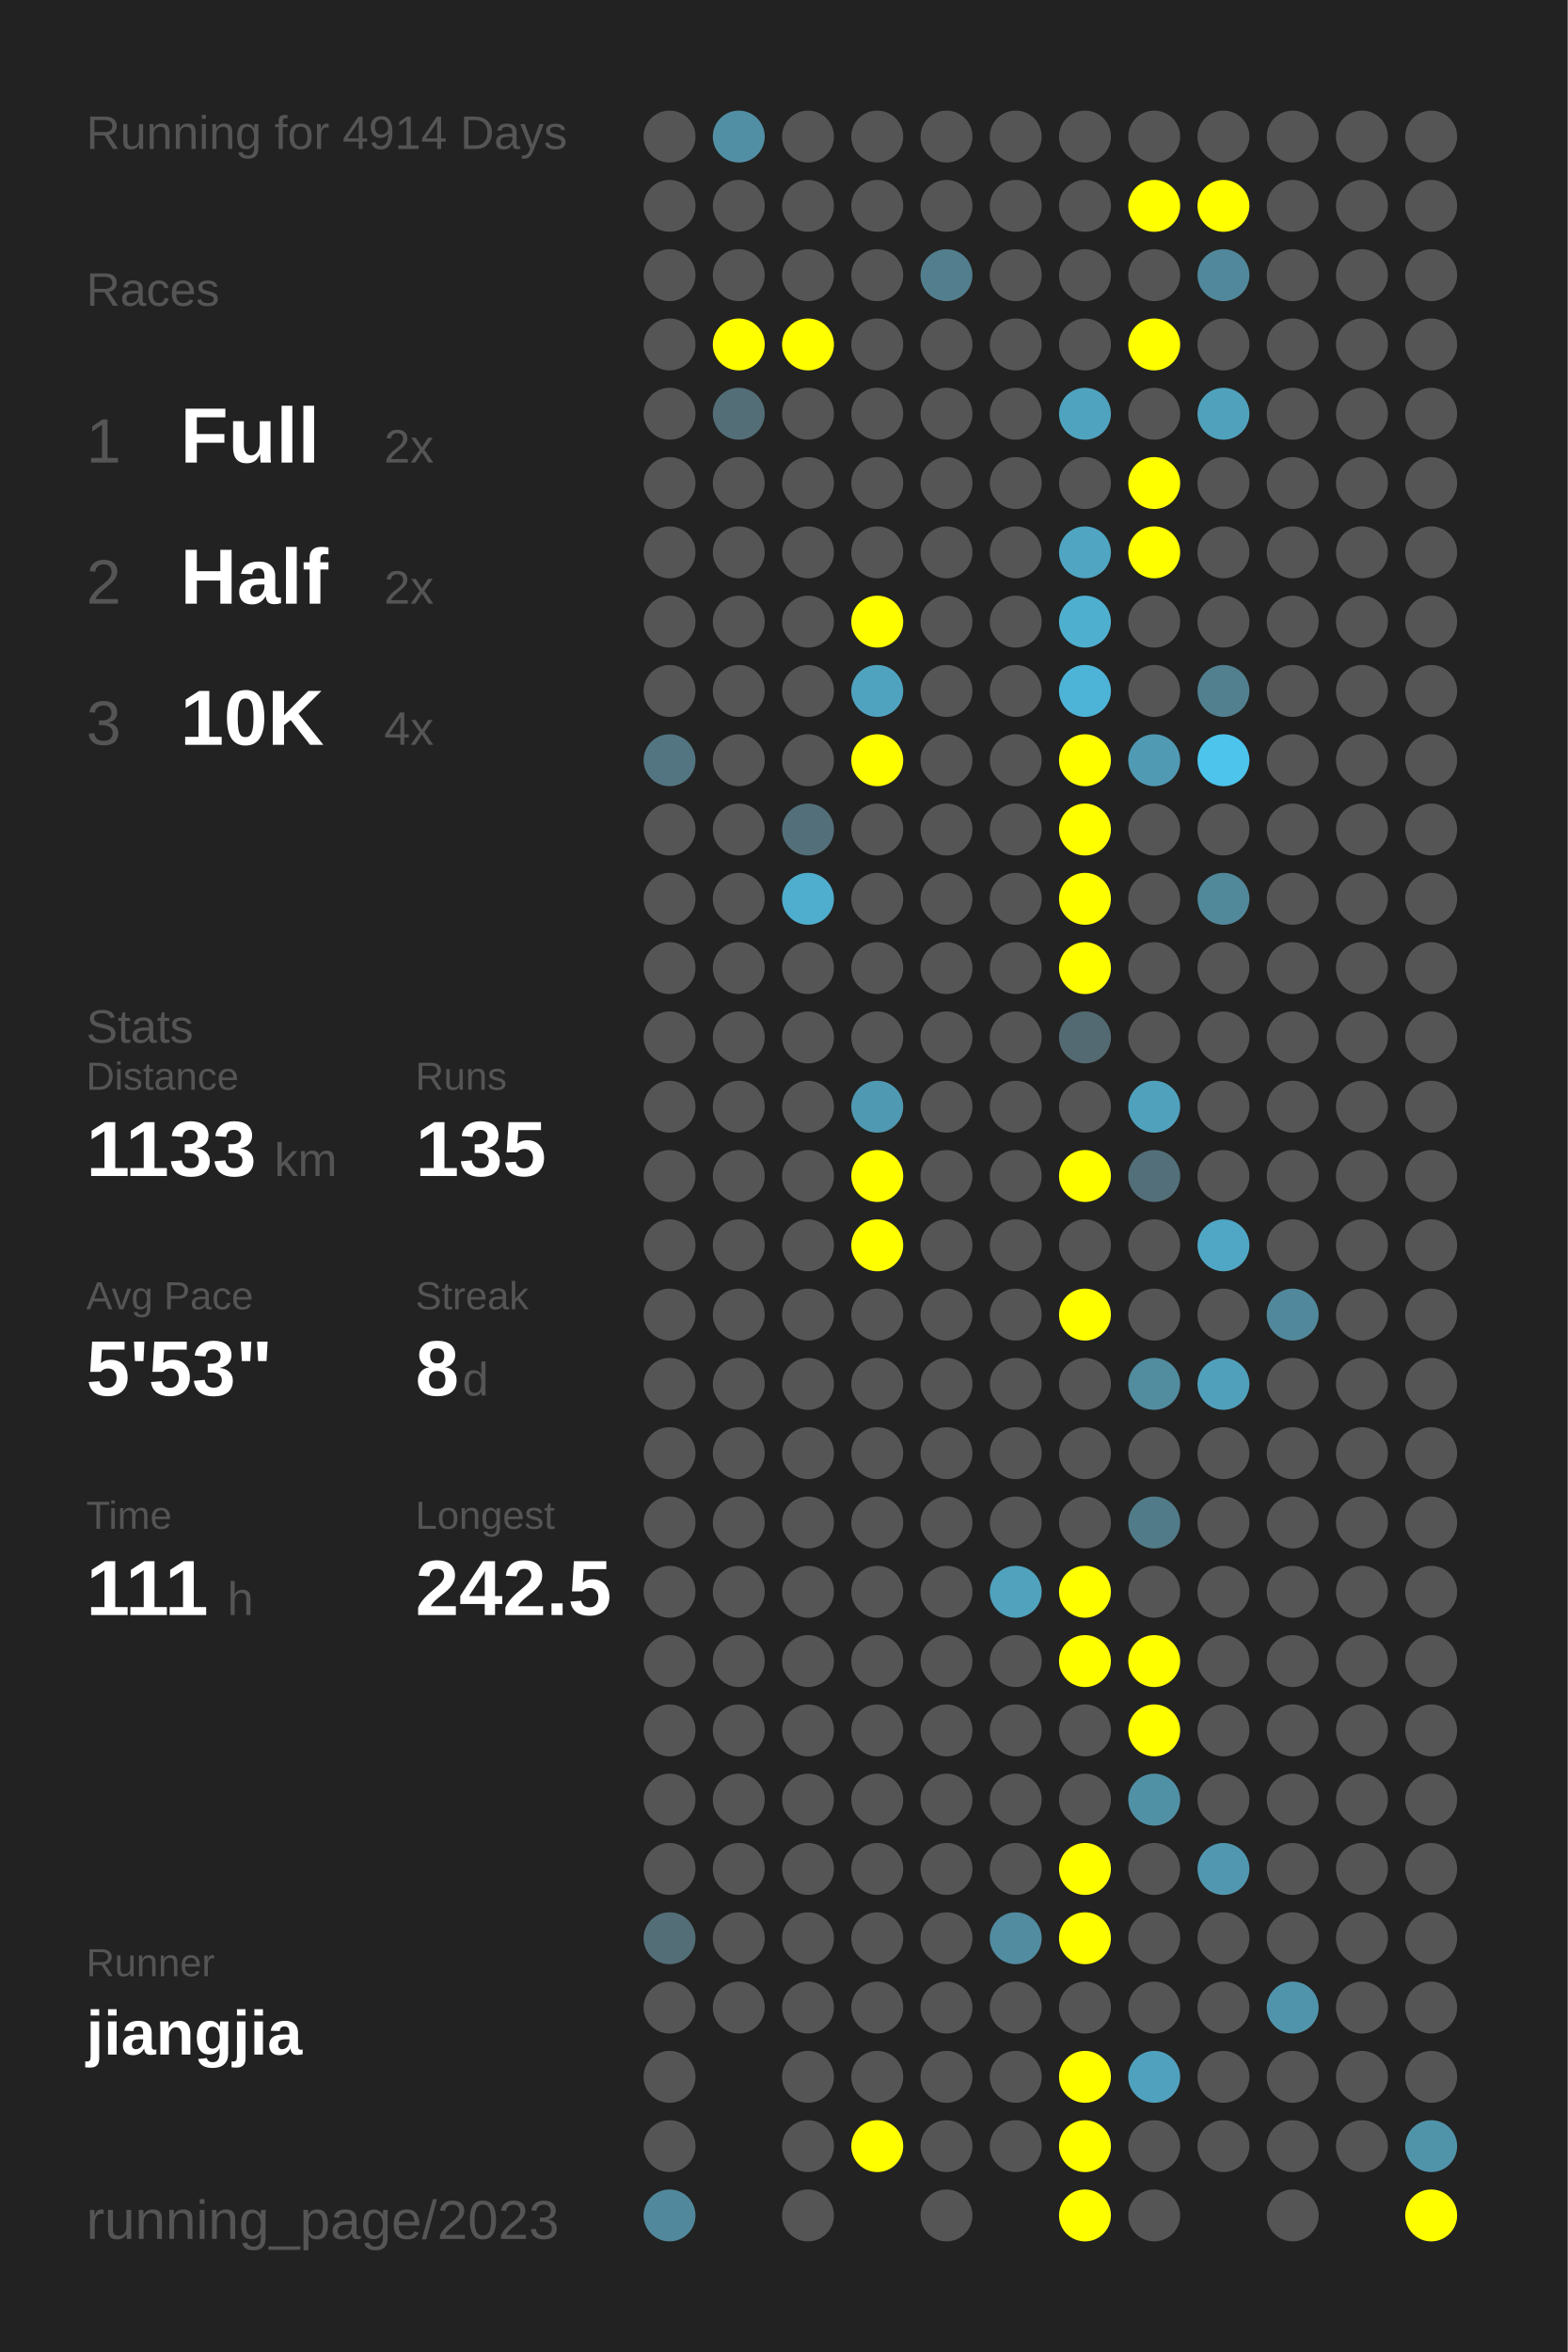
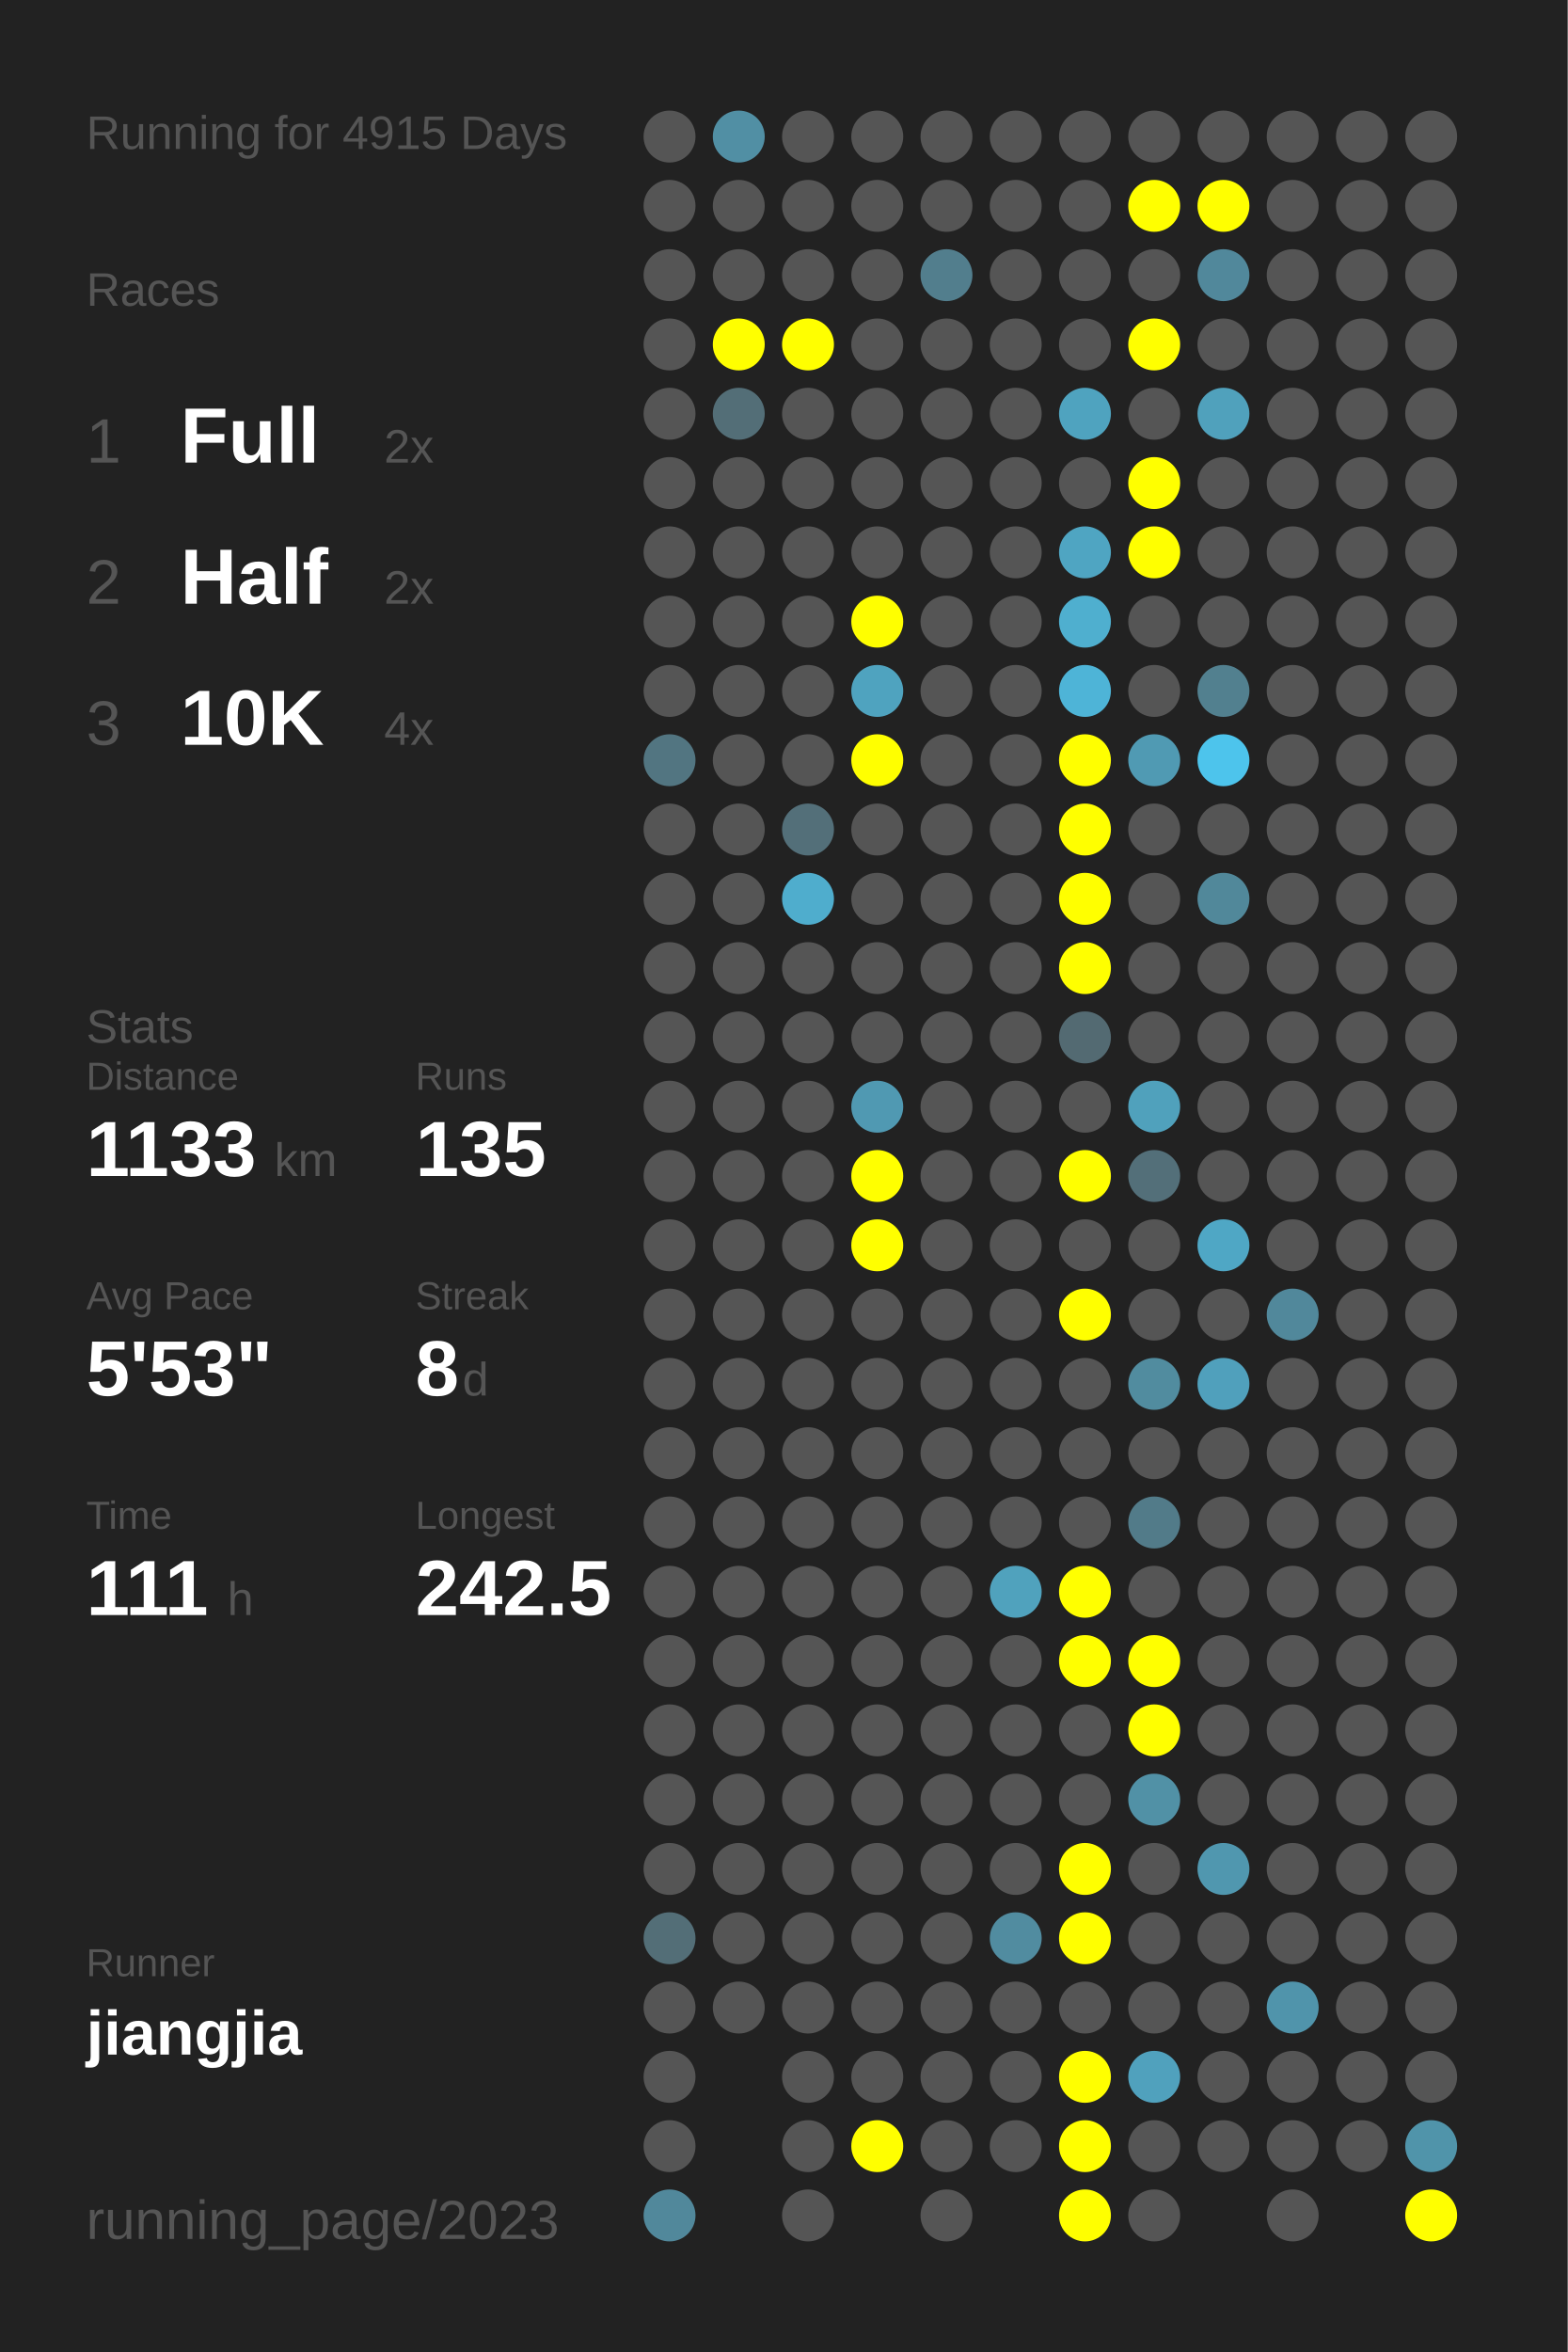
<svg xmlns="http://www.w3.org/2000/svg" baseProfile="full" height="300mm" version="1.1" viewBox="0,0,200,300" width="200mm">
  <defs />
  <rect fill="#222222" height="300" width="200" x="0" y="0" />
-   <text fill="#555555" style="font-size:6px; font-family:Arial;" x="11" y="19">Running for 4914 Days</text>
+   <text fill="#555555" style="font-size:6px; font-family:Arial;" x="11" y="19">Running for 4915 Days</text>
  <text fill="#555555" style="font-size:6px; font-family:Arial;" x="11" y="39">Races</text>
  <text fill="#555555" style="font-size:8px; font-family:Arial;" x="11" y="59">1</text>
  <text fill="#FFFFFF" style="font-size:10px; font-family:Arial; font-weight:bold;" x="23" y="59">Full</text>
  <text fill="#555555" style="font-size:6px; font-family:Arial;" x="49" y="59">2x</text>
  <text fill="#555555" style="font-size:8px; font-family:Arial;" x="11" y="77">2</text>
  <text fill="#FFFFFF" style="font-size:10px; font-family:Arial; font-weight:bold;" x="23" y="77">Half</text>
  <text fill="#555555" style="font-size:6px; font-family:Arial;" x="49" y="77">2x</text>
  <text fill="#555555" style="font-size:8px; font-family:Arial;" x="11" y="95">3</text>
  <text fill="#FFFFFF" style="font-size:10px; font-family:Arial; font-weight:bold;" x="23" y="95">10K</text>
  <text fill="#555555" style="font-size:6px; font-family:Arial;" x="49" y="95">4x</text>
  <text fill="#555555" style="font-size:6px; font-family:Arial;" x="11" y="133">Stats</text>
  <text fill="#555555" style="font-size:5px; font-family:Arial;" x="11" y="139">Distance</text>
  <text fill="#FFFFFF" style="font-size:10px; font-family:Arial; font-weight:bold;" x="11" y="150">1133</text>
  <text fill="#555555" style="font-size:6px; font-family:Arial;" x="35" y="150">km</text>
  <text fill="#555555" style="font-size:5px; font-family:Arial;" x="53" y="139">Runs</text>
  <text fill="#FFFFFF" style="font-size:10px; font-family:Arial; font-weight:bold;" x="53" y="150">135</text>
  <text fill="#555555" style="font-size:5px; font-family:Arial;" x="11" y="167">Avg Pace</text>
  <text fill="#FFFFFF" style="font-size:10px; font-family:Arial; font-weight:bold;" x="11" y="178">5'53"</text>
  <text fill="#555555" style="font-size:5px; font-family:Arial;" x="53" y="167">Streak</text>
  <text fill="#FFFFFF" style="font-size:10px; font-family:Arial; font-weight:bold;" x="53" y="178">8</text>
  <text fill="#555555" style="font-size:6px; font-family:Arial;" x="59" y="178">d</text>
  <text fill="#555555" style="font-size:5px; font-family:Arial;" x="11" y="195">Time</text>
  <text fill="#FFFFFF" style="font-size:10px; font-family:Arial; font-weight:bold;" x="11" y="206">111</text>
  <text fill="#555555" style="font-size:6px; font-family:Arial;" x="29" y="206">h</text>
  <text fill="#555555" style="font-size:5px; font-family:Arial;" x="53" y="195">Longest</text>
  <text fill="#FFFFFF" style="font-size:10px; font-family:Arial; font-weight:bold;" x="53" y="206">242.5</text>
  <text fill="#555555" style="font-size:5px; font-family:Arial;" x="11" y="252.065">Runner</text>
  <text fill="#FFFFFF" style="font-size:8px; font-family:Arial; font-weight:bold;" x="11" y="262.065">jiangjia</text>
  <text fill="#555555" style="font-size:7px; font-family:Arial;" x="11" y="285.581">running_page/2023</text>
  <circle cx="85.417" cy="17.419" fill="#555555" r="3.312" />
  <circle cx="85.417" cy="26.258" fill="#555555" r="3.312" />
  <circle cx="85.417" cy="35.097" fill="#555555" r="3.312" />
  <circle cx="85.417" cy="43.935" fill="#555555" r="3.312" />
  <circle cx="85.417" cy="52.774" fill="#555555" r="3.312" />
  <circle cx="85.417" cy="61.613" fill="#555555" r="3.312" />
  <circle cx="85.417" cy="70.452" fill="#555555" r="3.312" />
  <circle cx="85.417" cy="79.29" fill="#555555" r="3.312" />
  <circle cx="85.417" cy="88.129" fill="#555555" r="3.312" />
  <circle cx="85.417" cy="96.968" fill="#527581" r="3.312" />
  <circle cx="85.417" cy="105.806" fill="#555555" r="3.312" />
  <circle cx="85.417" cy="114.645" fill="#555555" r="3.312" />
  <circle cx="85.417" cy="123.484" fill="#555555" r="3.312" />
  <circle cx="85.417" cy="132.323" fill="#555555" r="3.312" />
  <circle cx="85.417" cy="141.161" fill="#555555" r="3.312" />
  <circle cx="85.417" cy="150" fill="#555555" r="3.312" />
  <circle cx="85.417" cy="158.839" fill="#555555" r="3.312" />
  <circle cx="85.417" cy="167.677" fill="#555555" r="3.312" />
  <circle cx="85.417" cy="176.516" fill="#555555" r="3.312" />
  <circle cx="85.417" cy="185.355" fill="#555555" r="3.312" />
  <circle cx="85.417" cy="194.194" fill="#555555" r="3.312" />
  <circle cx="85.417" cy="203.032" fill="#555555" r="3.312" />
  <circle cx="85.417" cy="211.871" fill="#555555" r="3.312" />
  <circle cx="85.417" cy="220.71" fill="#555555" r="3.312" />
  <circle cx="85.417" cy="229.548" fill="#555555" r="3.312" />
  <circle cx="85.417" cy="238.387" fill="#555555" r="3.312" />
  <circle cx="85.417" cy="247.226" fill="#536e77" r="3.312" />
  <circle cx="85.417" cy="256.065" fill="#555555" r="3.312" />
  <circle cx="85.417" cy="264.903" fill="#555555" r="3.312" />
  <circle cx="85.417" cy="273.742" fill="#555555" r="3.312" />
  <circle cx="85.417" cy="282.581" fill="#51889b" r="3.312" />
  <circle cx="94.25" cy="17.419" fill="#518fa4" r="3.312" />
  <circle cx="94.25" cy="26.258" fill="#555555" r="3.312" />
  <circle cx="94.25" cy="35.097" fill="#555555" r="3.312" />
  <circle cx="94.25" cy="43.935" fill="#FFFF00" r="3.312" />
  <circle cx="94.25" cy="52.774" fill="#536e77" r="3.312" />
  <circle cx="94.25" cy="61.613" fill="#555555" r="3.312" />
  <circle cx="94.25" cy="70.452" fill="#555555" r="3.312" />
  <circle cx="94.25" cy="79.29" fill="#555555" r="3.312" />
  <circle cx="94.25" cy="88.129" fill="#555555" r="3.312" />
  <circle cx="94.25" cy="96.968" fill="#555555" r="3.312" />
  <circle cx="94.25" cy="105.806" fill="#555555" r="3.312" />
  <circle cx="94.25" cy="114.645" fill="#555555" r="3.312" />
  <circle cx="94.25" cy="123.484" fill="#555555" r="3.312" />
  <circle cx="94.25" cy="132.323" fill="#555555" r="3.312" />
  <circle cx="94.25" cy="141.161" fill="#555555" r="3.312" />
  <circle cx="94.25" cy="150" fill="#555555" r="3.312" />
  <circle cx="94.25" cy="158.839" fill="#555555" r="3.312" />
  <circle cx="94.25" cy="167.677" fill="#555555" r="3.312" />
  <circle cx="94.25" cy="176.516" fill="#555555" r="3.312" />
  <circle cx="94.25" cy="185.355" fill="#555555" r="3.312" />
  <circle cx="94.25" cy="194.194" fill="#555555" r="3.312" />
  <circle cx="94.25" cy="203.032" fill="#555555" r="3.312" />
  <circle cx="94.25" cy="211.871" fill="#555555" r="3.312" />
  <circle cx="94.25" cy="220.71" fill="#555555" r="3.312" />
  <circle cx="94.25" cy="229.548" fill="#555555" r="3.312" />
  <circle cx="94.25" cy="238.387" fill="#555555" r="3.312" />
  <circle cx="94.25" cy="247.226" fill="#555555" r="3.312" />
  <circle cx="94.25" cy="256.065" fill="#555555" r="3.312" />
  <circle cx="103.083" cy="17.419" fill="#555555" r="3.312" />
  <circle cx="103.083" cy="26.258" fill="#555555" r="3.312" />
  <circle cx="103.083" cy="35.097" fill="#555555" r="3.312" />
  <circle cx="103.083" cy="43.935" fill="#FFFF00" r="3.312" />
  <circle cx="103.083" cy="52.774" fill="#555555" r="3.312" />
  <circle cx="103.083" cy="61.613" fill="#555555" r="3.312" />
  <circle cx="103.083" cy="70.452" fill="#555555" r="3.312" />
  <circle cx="103.083" cy="79.29" fill="#555555" r="3.312" />
  <circle cx="103.083" cy="88.129" fill="#555555" r="3.312" />
  <circle cx="103.083" cy="96.968" fill="#555555" r="3.312" />
  <circle cx="103.083" cy="105.806" fill="#536f79" r="3.312" />
  <circle cx="103.083" cy="114.645" fill="#4fadcd" r="3.312" />
  <circle cx="103.083" cy="123.484" fill="#555555" r="3.312" />
  <circle cx="103.083" cy="132.323" fill="#555555" r="3.312" />
  <circle cx="103.083" cy="141.161" fill="#555555" r="3.312" />
  <circle cx="103.083" cy="150" fill="#555555" r="3.312" />
  <circle cx="103.083" cy="158.839" fill="#555555" r="3.312" />
  <circle cx="103.083" cy="167.677" fill="#555555" r="3.312" />
  <circle cx="103.083" cy="176.516" fill="#555555" r="3.312" />
  <circle cx="103.083" cy="185.355" fill="#555555" r="3.312" />
  <circle cx="103.083" cy="194.194" fill="#555555" r="3.312" />
  <circle cx="103.083" cy="203.032" fill="#555555" r="3.312" />
  <circle cx="103.083" cy="211.871" fill="#555555" r="3.312" />
  <circle cx="103.083" cy="220.71" fill="#555555" r="3.312" />
  <circle cx="103.083" cy="229.548" fill="#555555" r="3.312" />
  <circle cx="103.083" cy="238.387" fill="#555555" r="3.312" />
  <circle cx="103.083" cy="247.226" fill="#555555" r="3.312" />
  <circle cx="103.083" cy="256.065" fill="#555555" r="3.312" />
  <circle cx="103.083" cy="264.903" fill="#555555" r="3.312" />
  <circle cx="103.083" cy="273.742" fill="#555555" r="3.312" />
  <circle cx="103.083" cy="282.581" fill="#555555" r="3.312" />
  <circle cx="111.917" cy="17.419" fill="#555555" r="3.312" />
  <circle cx="111.917" cy="26.258" fill="#555555" r="3.312" />
  <circle cx="111.917" cy="35.097" fill="#555555" r="3.312" />
  <circle cx="111.917" cy="43.935" fill="#555555" r="3.312" />
  <circle cx="111.917" cy="52.774" fill="#555555" r="3.312" />
  <circle cx="111.917" cy="61.613" fill="#555555" r="3.312" />
  <circle cx="111.917" cy="70.452" fill="#555555" r="3.312" />
  <circle cx="111.917" cy="79.29" fill="#FFFF00" r="3.312" />
  <circle cx="111.917" cy="88.129" fill="#4fa3bf" r="3.312" />
  <circle cx="111.917" cy="96.968" fill="#FFFF00" r="3.312" />
  <circle cx="111.917" cy="105.806" fill="#555555" r="3.312" />
  <circle cx="111.917" cy="114.645" fill="#555555" r="3.312" />
  <circle cx="111.917" cy="123.484" fill="#555555" r="3.312" />
  <circle cx="111.917" cy="132.323" fill="#555555" r="3.312" />
  <circle cx="111.917" cy="141.161" fill="#5099b2" r="3.312" />
  <circle cx="111.917" cy="150" fill="#FFFF00" r="3.312" />
  <circle cx="111.917" cy="158.839" fill="#FFFF00" r="3.312" />
  <circle cx="111.917" cy="167.677" fill="#555555" r="3.312" />
  <circle cx="111.917" cy="176.516" fill="#555555" r="3.312" />
  <circle cx="111.917" cy="185.355" fill="#555555" r="3.312" />
  <circle cx="111.917" cy="194.194" fill="#555555" r="3.312" />
  <circle cx="111.917" cy="203.032" fill="#555555" r="3.312" />
  <circle cx="111.917" cy="211.871" fill="#555555" r="3.312" />
  <circle cx="111.917" cy="220.71" fill="#555555" r="3.312" />
  <circle cx="111.917" cy="229.548" fill="#555555" r="3.312" />
  <circle cx="111.917" cy="238.387" fill="#555555" r="3.312" />
  <circle cx="111.917" cy="247.226" fill="#555555" r="3.312" />
  <circle cx="111.917" cy="256.065" fill="#555555" r="3.312" />
  <circle cx="111.917" cy="264.903" fill="#555555" r="3.312" />
  <circle cx="111.917" cy="273.742" fill="#FFFF00" r="3.312" />
  <circle cx="120.75" cy="17.419" fill="#555555" r="3.312" />
  <circle cx="120.75" cy="26.258" fill="#555555" r="3.312" />
  <circle cx="120.75" cy="35.097" fill="#527e8d" r="3.312" />
  <circle cx="120.75" cy="43.935" fill="#555555" r="3.312" />
  <circle cx="120.75" cy="52.774" fill="#555555" r="3.312" />
  <circle cx="120.75" cy="61.613" fill="#555555" r="3.312" />
  <circle cx="120.75" cy="70.452" fill="#555555" r="3.312" />
  <circle cx="120.75" cy="79.29" fill="#555555" r="3.312" />
  <circle cx="120.75" cy="88.129" fill="#555555" r="3.312" />
  <circle cx="120.75" cy="96.968" fill="#555555" r="3.312" />
  <circle cx="120.75" cy="105.806" fill="#555555" r="3.312" />
  <circle cx="120.75" cy="114.645" fill="#555555" r="3.312" />
  <circle cx="120.75" cy="123.484" fill="#555555" r="3.312" />
  <circle cx="120.75" cy="132.323" fill="#555555" r="3.312" />
  <circle cx="120.75" cy="141.161" fill="#555555" r="3.312" />
  <circle cx="120.75" cy="150" fill="#555555" r="3.312" />
  <circle cx="120.75" cy="158.839" fill="#555555" r="3.312" />
  <circle cx="120.75" cy="167.677" fill="#555555" r="3.312" />
  <circle cx="120.75" cy="176.516" fill="#555555" r="3.312" />
  <circle cx="120.75" cy="185.355" fill="#555555" r="3.312" />
  <circle cx="120.75" cy="194.194" fill="#555555" r="3.312" />
  <circle cx="120.75" cy="203.032" fill="#555555" r="3.312" />
  <circle cx="120.75" cy="211.871" fill="#555555" r="3.312" />
  <circle cx="120.75" cy="220.71" fill="#555555" r="3.312" />
  <circle cx="120.75" cy="229.548" fill="#555555" r="3.312" />
  <circle cx="120.75" cy="238.387" fill="#555555" r="3.312" />
  <circle cx="120.75" cy="247.226" fill="#555555" r="3.312" />
  <circle cx="120.75" cy="256.065" fill="#555555" r="3.312" />
  <circle cx="120.75" cy="264.903" fill="#555555" r="3.312" />
  <circle cx="120.75" cy="273.742" fill="#555555" r="3.312" />
  <circle cx="120.75" cy="282.581" fill="#555555" r="3.312" />
  <circle cx="129.583" cy="17.419" fill="#555555" r="3.312" />
  <circle cx="129.583" cy="26.258" fill="#555555" r="3.312" />
  <circle cx="129.583" cy="35.097" fill="#555555" r="3.312" />
  <circle cx="129.583" cy="43.935" fill="#555555" r="3.312" />
  <circle cx="129.583" cy="52.774" fill="#555555" r="3.312" />
  <circle cx="129.583" cy="61.613" fill="#555555" r="3.312" />
  <circle cx="129.583" cy="70.452" fill="#555555" r="3.312" />
  <circle cx="129.583" cy="79.29" fill="#555555" r="3.312" />
  <circle cx="129.583" cy="88.129" fill="#555555" r="3.312" />
  <circle cx="129.583" cy="96.968" fill="#555555" r="3.312" />
  <circle cx="129.583" cy="105.806" fill="#555555" r="3.312" />
  <circle cx="129.583" cy="114.645" fill="#555555" r="3.312" />
  <circle cx="129.583" cy="123.484" fill="#555555" r="3.312" />
  <circle cx="129.583" cy="132.323" fill="#555555" r="3.312" />
  <circle cx="129.583" cy="141.161" fill="#555555" r="3.312" />
  <circle cx="129.583" cy="150" fill="#555555" r="3.312" />
  <circle cx="129.583" cy="158.839" fill="#555555" r="3.312" />
  <circle cx="129.583" cy="167.677" fill="#555555" r="3.312" />
  <circle cx="129.583" cy="176.516" fill="#555555" r="3.312" />
  <circle cx="129.583" cy="185.355" fill="#555555" r="3.312" />
  <circle cx="129.583" cy="194.194" fill="#555555" r="3.312" />
  <circle cx="129.583" cy="203.032" fill="#50a2bd" r="3.312" />
  <circle cx="129.583" cy="211.871" fill="#555555" r="3.312" />
  <circle cx="129.583" cy="220.71" fill="#555555" r="3.312" />
  <circle cx="129.583" cy="229.548" fill="#555555" r="3.312" />
  <circle cx="129.583" cy="238.387" fill="#555555" r="3.312" />
  <circle cx="129.583" cy="247.226" fill="#518ca0" r="3.312" />
  <circle cx="129.583" cy="256.065" fill="#555555" r="3.312" />
  <circle cx="129.583" cy="264.903" fill="#555555" r="3.312" />
  <circle cx="129.583" cy="273.742" fill="#555555" r="3.312" />
  <circle cx="138.417" cy="17.419" fill="#555555" r="3.312" />
  <circle cx="138.417" cy="26.258" fill="#555555" r="3.312" />
  <circle cx="138.417" cy="35.097" fill="#555555" r="3.312" />
  <circle cx="138.417" cy="43.935" fill="#555555" r="3.312" />
  <circle cx="138.417" cy="52.774" fill="#4fa3bf" r="3.312" />
  <circle cx="138.417" cy="61.613" fill="#555555" r="3.312" />
  <circle cx="138.417" cy="70.452" fill="#4fa5c2" r="3.312" />
  <circle cx="138.417" cy="79.29" fill="#4fafcf" r="3.312" />
  <circle cx="138.417" cy="88.129" fill="#4eb4d7" r="3.312" />
  <circle cx="138.417" cy="96.968" fill="#FFFF00" r="3.312" />
  <circle cx="138.417" cy="105.806" fill="#FFFF00" r="3.312" />
  <circle cx="138.417" cy="114.645" fill="#FFFF00" r="3.312" />
  <circle cx="138.417" cy="123.484" fill="#FFFF00" r="3.312" />
  <circle cx="138.417" cy="132.323" fill="#536a72" r="3.312" />
  <circle cx="138.417" cy="141.161" fill="#555555" r="3.312" />
  <circle cx="138.417" cy="150" fill="#FFFF00" r="3.312" />
  <circle cx="138.417" cy="158.839" fill="#555555" r="3.312" />
  <circle cx="138.417" cy="167.677" fill="#FFFF00" r="3.312" />
  <circle cx="138.417" cy="176.516" fill="#555555" r="3.312" />
  <circle cx="138.417" cy="185.355" fill="#555555" r="3.312" />
  <circle cx="138.417" cy="194.194" fill="#555555" r="3.312" />
  <circle cx="138.417" cy="203.032" fill="#FFFF00" r="3.312" />
  <circle cx="138.417" cy="211.871" fill="#FFFF00" r="3.312" />
  <circle cx="138.417" cy="220.71" fill="#555555" r="3.312" />
  <circle cx="138.417" cy="229.548" fill="#555555" r="3.312" />
  <circle cx="138.417" cy="238.387" fill="#FFFF00" r="3.312" />
  <circle cx="138.417" cy="247.226" fill="#FFFF00" r="3.312" />
  <circle cx="138.417" cy="256.065" fill="#555555" r="3.312" />
  <circle cx="138.417" cy="264.903" fill="#FFFF00" r="3.312" />
  <circle cx="138.417" cy="273.742" fill="#FFFF00" r="3.312" />
  <circle cx="138.417" cy="282.581" fill="#FFFF00" r="3.312" />
  <circle cx="147.25" cy="17.419" fill="#555555" r="3.312" />
  <circle cx="147.25" cy="26.258" fill="#FFFF00" r="3.312" />
  <circle cx="147.25" cy="35.097" fill="#555555" r="3.312" />
  <circle cx="147.25" cy="43.935" fill="#FFFF00" r="3.312" />
  <circle cx="147.25" cy="52.774" fill="#555555" r="3.312" />
  <circle cx="147.25" cy="61.613" fill="#FFFF00" r="3.312" />
  <circle cx="147.25" cy="70.452" fill="#FFFF00" r="3.312" />
  <circle cx="147.25" cy="79.29" fill="#555555" r="3.312" />
  <circle cx="147.25" cy="88.129" fill="#555555" r="3.312" />
  <circle cx="147.25" cy="96.968" fill="#509ab3" r="3.312" />
  <circle cx="147.25" cy="105.806" fill="#555555" r="3.312" />
  <circle cx="147.25" cy="114.645" fill="#555555" r="3.312" />
  <circle cx="147.25" cy="123.484" fill="#555555" r="3.312" />
  <circle cx="147.25" cy="132.323" fill="#555555" r="3.312" />
  <circle cx="147.25" cy="141.161" fill="#50a1bc" r="3.312" />
  <circle cx="147.25" cy="150" fill="#536f79" r="3.312" />
  <circle cx="147.25" cy="158.839" fill="#555555" r="3.312" />
  <circle cx="147.25" cy="167.677" fill="#555555" r="3.312" />
  <circle cx="147.25" cy="176.516" fill="#518c9f" r="3.312" />
  <circle cx="147.25" cy="185.355" fill="#555555" r="3.312" />
  <circle cx="147.25" cy="194.194" fill="#527b89" r="3.312" />
  <circle cx="147.25" cy="203.032" fill="#555555" r="3.312" />
  <circle cx="147.25" cy="211.871" fill="#FFFF00" r="3.312" />
  <circle cx="147.25" cy="220.71" fill="#FFFF00" r="3.312" />
  <circle cx="147.25" cy="229.548" fill="#5191a6" r="3.312" />
  <circle cx="147.25" cy="238.387" fill="#555555" r="3.312" />
  <circle cx="147.25" cy="247.226" fill="#555555" r="3.312" />
  <circle cx="147.25" cy="256.065" fill="#555555" r="3.312" />
  <circle cx="147.25" cy="264.903" fill="#50a1bd" r="3.312" />
  <circle cx="147.25" cy="273.742" fill="#555555" r="3.312" />
  <circle cx="147.25" cy="282.581" fill="#555555" r="3.312" />
  <circle cx="156.083" cy="17.419" fill="#555555" r="3.312" />
  <circle cx="156.083" cy="26.258" fill="#FFFF00" r="3.312" />
  <circle cx="156.083" cy="35.097" fill="#51889b" r="3.312" />
  <circle cx="156.083" cy="43.935" fill="#555555" r="3.312" />
  <circle cx="156.083" cy="52.774" fill="#50a1bc" r="3.312" />
  <circle cx="156.083" cy="61.613" fill="#555555" r="3.312" />
  <circle cx="156.083" cy="70.452" fill="#555555" r="3.312" />
  <circle cx="156.083" cy="79.29" fill="#555555" r="3.312" />
  <circle cx="156.083" cy="88.129" fill="#52808f" r="3.312" />
  <circle cx="156.083" cy="96.968" fill="#4dc4ec" r="3.312" />
  <circle cx="156.083" cy="105.806" fill="#555555" r="3.312" />
  <circle cx="156.083" cy="114.645" fill="#51889a" r="3.312" />
  <circle cx="156.083" cy="123.484" fill="#555555" r="3.312" />
  <circle cx="156.083" cy="132.323" fill="#555555" r="3.312" />
  <circle cx="156.083" cy="141.161" fill="#555555" r="3.312" />
  <circle cx="156.083" cy="150" fill="#555555" r="3.312" />
  <circle cx="156.083" cy="158.839" fill="#4fa7c5" r="3.312" />
  <circle cx="156.083" cy="167.677" fill="#555555" r="3.312" />
  <circle cx="156.083" cy="176.516" fill="#50a0bc" r="3.312" />
  <circle cx="156.083" cy="185.355" fill="#555555" r="3.312" />
  <circle cx="156.083" cy="194.194" fill="#555555" r="3.312" />
  <circle cx="156.083" cy="203.032" fill="#555555" r="3.312" />
  <circle cx="156.083" cy="211.871" fill="#555555" r="3.312" />
  <circle cx="156.083" cy="220.71" fill="#555555" r="3.312" />
  <circle cx="156.083" cy="229.548" fill="#555555" r="3.312" />
  <circle cx="156.083" cy="238.387" fill="#5097af" r="3.312" />
  <circle cx="156.083" cy="247.226" fill="#555555" r="3.312" />
  <circle cx="156.083" cy="256.065" fill="#555555" r="3.312" />
  <circle cx="156.083" cy="264.903" fill="#555555" r="3.312" />
  <circle cx="156.083" cy="273.742" fill="#555555" r="3.312" />
  <circle cx="164.917" cy="17.419" fill="#555555" r="3.312" />
  <circle cx="164.917" cy="26.258" fill="#555555" r="3.312" />
  <circle cx="164.917" cy="35.097" fill="#555555" r="3.312" />
  <circle cx="164.917" cy="43.935" fill="#555555" r="3.312" />
  <circle cx="164.917" cy="52.774" fill="#555555" r="3.312" />
  <circle cx="164.917" cy="61.613" fill="#555555" r="3.312" />
  <circle cx="164.917" cy="70.452" fill="#555555" r="3.312" />
  <circle cx="164.917" cy="79.29" fill="#555555" r="3.312" />
  <circle cx="164.917" cy="88.129" fill="#555555" r="3.312" />
  <circle cx="164.917" cy="96.968" fill="#555555" r="3.312" />
  <circle cx="164.917" cy="105.806" fill="#555555" r="3.312" />
  <circle cx="164.917" cy="114.645" fill="#555555" r="3.312" />
  <circle cx="164.917" cy="123.484" fill="#555555" r="3.312" />
  <circle cx="164.917" cy="132.323" fill="#555555" r="3.312" />
  <circle cx="164.917" cy="141.161" fill="#555555" r="3.312" />
  <circle cx="164.917" cy="150" fill="#555555" r="3.312" />
  <circle cx="164.917" cy="158.839" fill="#555555" r="3.312" />
  <circle cx="164.917" cy="167.677" fill="#51889b" r="3.312" />
  <circle cx="164.917" cy="176.516" fill="#555555" r="3.312" />
  <circle cx="164.917" cy="185.355" fill="#555555" r="3.312" />
  <circle cx="164.917" cy="194.194" fill="#555555" r="3.312" />
  <circle cx="164.917" cy="203.032" fill="#555555" r="3.312" />
  <circle cx="164.917" cy="211.871" fill="#555555" r="3.312" />
  <circle cx="164.917" cy="220.71" fill="#555555" r="3.312" />
  <circle cx="164.917" cy="229.548" fill="#555555" r="3.312" />
  <circle cx="164.917" cy="238.387" fill="#555555" r="3.312" />
  <circle cx="164.917" cy="247.226" fill="#555555" r="3.312" />
  <circle cx="164.917" cy="256.065" fill="#5094ab" r="3.312" />
  <circle cx="164.917" cy="264.903" fill="#555555" r="3.312" />
  <circle cx="164.917" cy="273.742" fill="#555555" r="3.312" />
  <circle cx="164.917" cy="282.581" fill="#555555" r="3.312" />
  <circle cx="173.75" cy="17.419" fill="#555555" r="3.312" />
  <circle cx="173.75" cy="26.258" fill="#555555" r="3.312" />
  <circle cx="173.75" cy="35.097" fill="#555555" r="3.312" />
  <circle cx="173.75" cy="43.935" fill="#555555" r="3.312" />
  <circle cx="173.75" cy="52.774" fill="#555555" r="3.312" />
  <circle cx="173.75" cy="61.613" fill="#555555" r="3.312" />
  <circle cx="173.75" cy="70.452" fill="#555555" r="3.312" />
  <circle cx="173.75" cy="79.29" fill="#555555" r="3.312" />
  <circle cx="173.75" cy="88.129" fill="#555555" r="3.312" />
  <circle cx="173.75" cy="96.968" fill="#555555" r="3.312" />
  <circle cx="173.75" cy="105.806" fill="#555555" r="3.312" />
  <circle cx="173.75" cy="114.645" fill="#555555" r="3.312" />
  <circle cx="173.75" cy="123.484" fill="#555555" r="3.312" />
  <circle cx="173.75" cy="132.323" fill="#555555" r="3.312" />
  <circle cx="173.75" cy="141.161" fill="#555555" r="3.312" />
  <circle cx="173.75" cy="150" fill="#555555" r="3.312" />
  <circle cx="173.75" cy="158.839" fill="#555555" r="3.312" />
  <circle cx="173.75" cy="167.677" fill="#555555" r="3.312" />
  <circle cx="173.75" cy="176.516" fill="#555555" r="3.312" />
  <circle cx="173.75" cy="185.355" fill="#555555" r="3.312" />
  <circle cx="173.75" cy="194.194" fill="#555555" r="3.312" />
  <circle cx="173.75" cy="203.032" fill="#555555" r="3.312" />
  <circle cx="173.75" cy="211.871" fill="#555555" r="3.312" />
  <circle cx="173.75" cy="220.71" fill="#555555" r="3.312" />
  <circle cx="173.75" cy="229.548" fill="#555555" r="3.312" />
  <circle cx="173.75" cy="238.387" fill="#555555" r="3.312" />
  <circle cx="173.75" cy="247.226" fill="#555555" r="3.312" />
  <circle cx="173.75" cy="256.065" fill="#555555" r="3.312" />
  <circle cx="173.75" cy="264.903" fill="#555555" r="3.312" />
  <circle cx="173.75" cy="273.742" fill="#555555" r="3.312" />
  <circle cx="182.583" cy="17.419" fill="#555555" r="3.312" />
  <circle cx="182.583" cy="26.258" fill="#555555" r="3.312" />
  <circle cx="182.583" cy="35.097" fill="#555555" r="3.312" />
  <circle cx="182.583" cy="43.935" fill="#555555" r="3.312" />
  <circle cx="182.583" cy="52.774" fill="#555555" r="3.312" />
  <circle cx="182.583" cy="61.613" fill="#555555" r="3.312" />
  <circle cx="182.583" cy="70.452" fill="#555555" r="3.312" />
  <circle cx="182.583" cy="79.29" fill="#555555" r="3.312" />
  <circle cx="182.583" cy="88.129" fill="#555555" r="3.312" />
  <circle cx="182.583" cy="96.968" fill="#555555" r="3.312" />
  <circle cx="182.583" cy="105.806" fill="#555555" r="3.312" />
  <circle cx="182.583" cy="114.645" fill="#555555" r="3.312" />
  <circle cx="182.583" cy="123.484" fill="#555555" r="3.312" />
  <circle cx="182.583" cy="132.323" fill="#555555" r="3.312" />
  <circle cx="182.583" cy="141.161" fill="#555555" r="3.312" />
  <circle cx="182.583" cy="150" fill="#555555" r="3.312" />
  <circle cx="182.583" cy="158.839" fill="#555555" r="3.312" />
  <circle cx="182.583" cy="167.677" fill="#555555" r="3.312" />
  <circle cx="182.583" cy="176.516" fill="#555555" r="3.312" />
  <circle cx="182.583" cy="185.355" fill="#555555" r="3.312" />
  <circle cx="182.583" cy="194.194" fill="#555555" r="3.312" />
  <circle cx="182.583" cy="203.032" fill="#555555" r="3.312" />
  <circle cx="182.583" cy="211.871" fill="#555555" r="3.312" />
  <circle cx="182.583" cy="220.71" fill="#555555" r="3.312" />
  <circle cx="182.583" cy="229.548" fill="#555555" r="3.312" />
  <circle cx="182.583" cy="238.387" fill="#555555" r="3.312" />
  <circle cx="182.583" cy="247.226" fill="#555555" r="3.312" />
  <circle cx="182.583" cy="256.065" fill="#555555" r="3.312" />
  <circle cx="182.583" cy="264.903" fill="#555555" r="3.312" />
  <circle cx="182.583" cy="273.742" fill="#5094aa" r="3.312" />
  <circle cx="182.583" cy="282.581" fill="#FFFF00" r="3.312" />
</svg>
